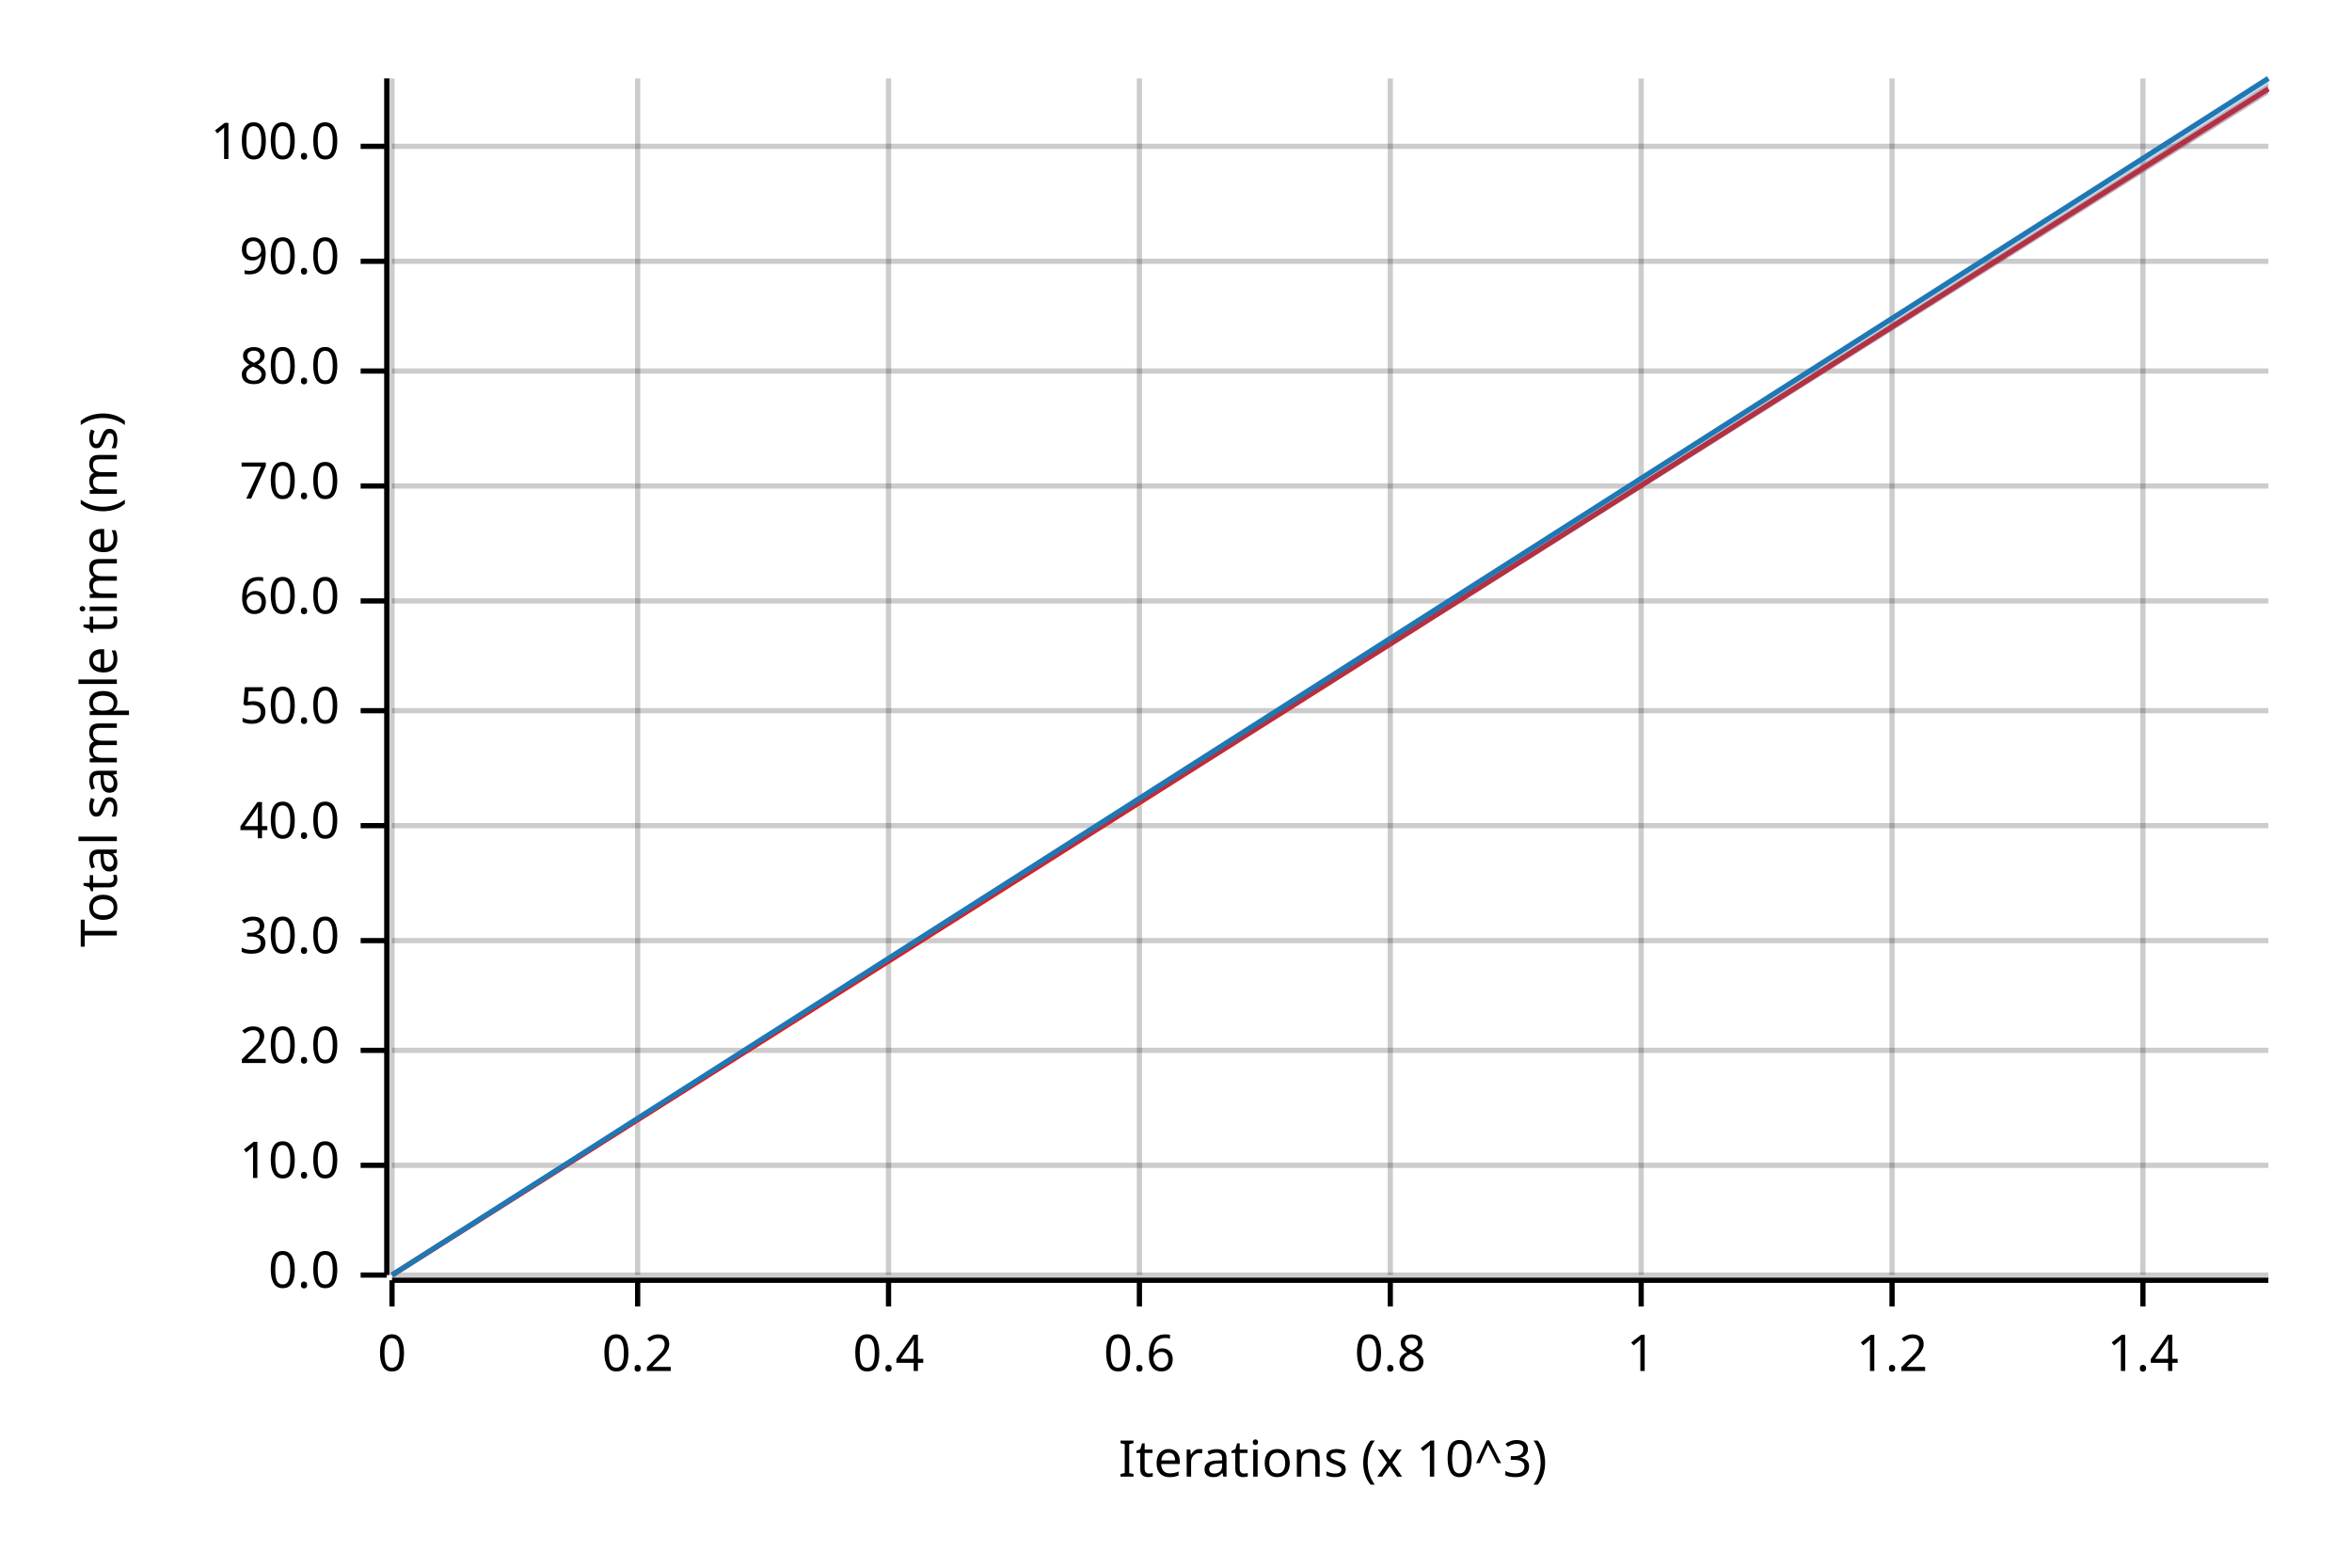
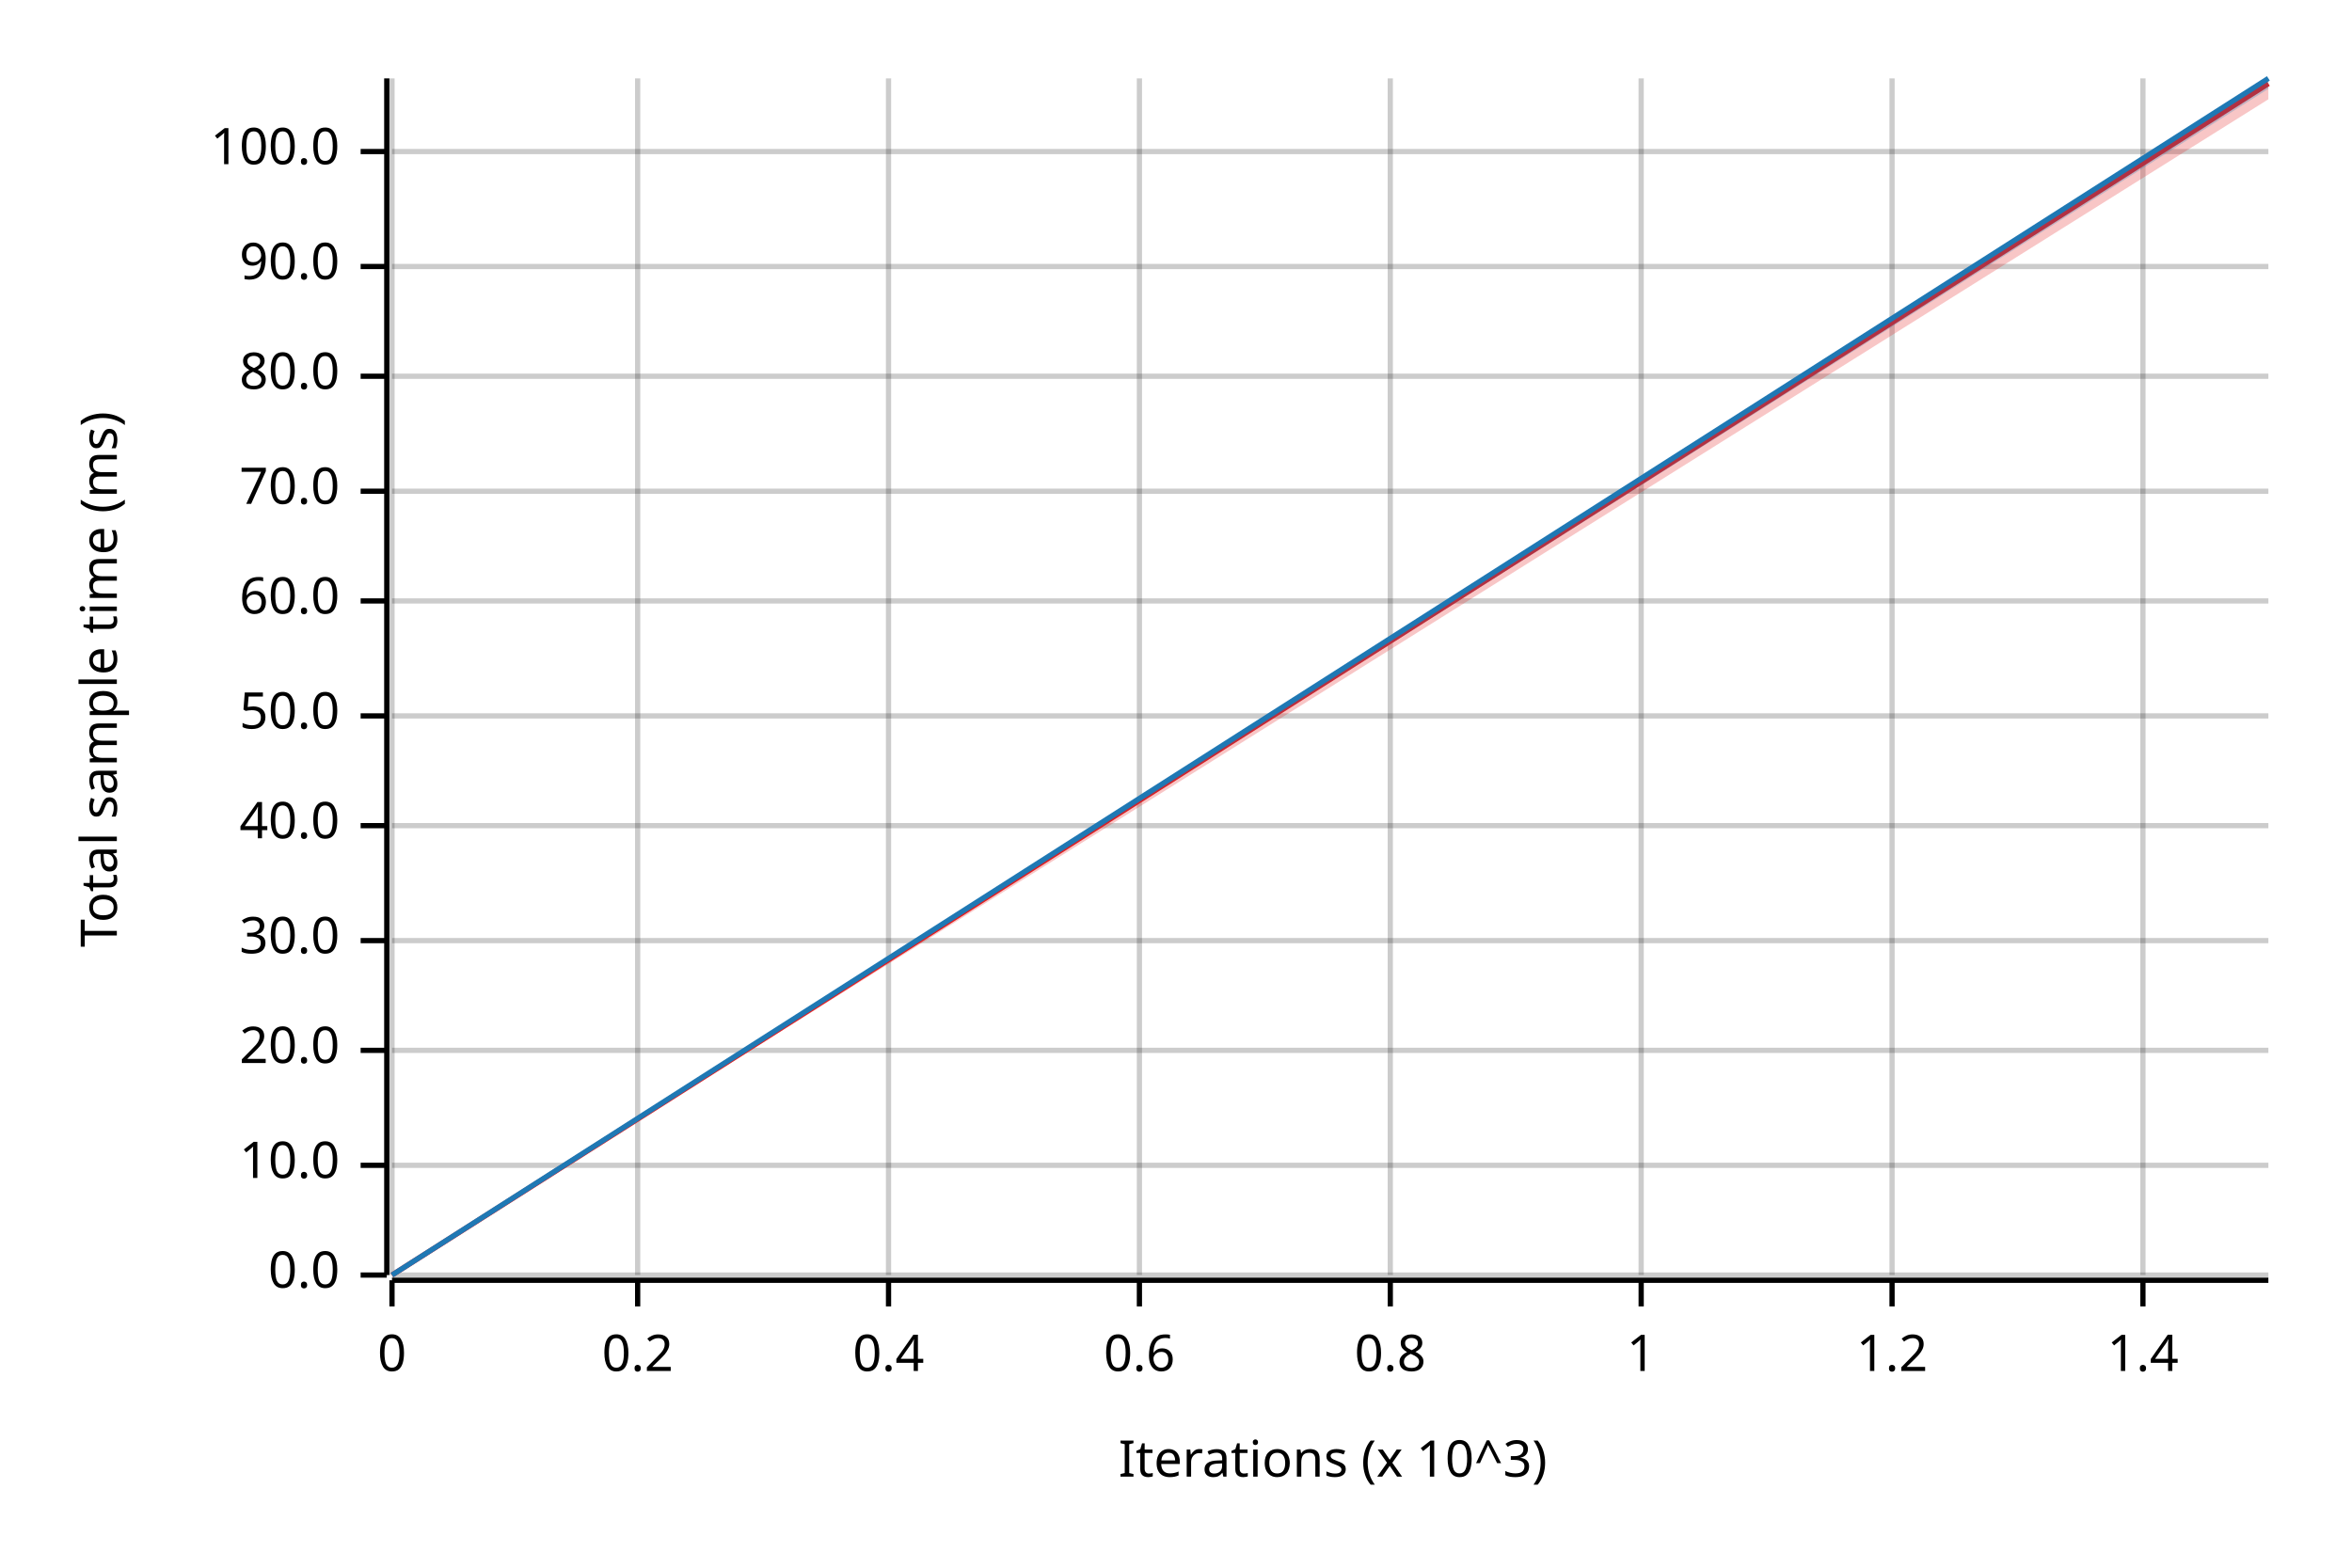
<svg xmlns="http://www.w3.org/2000/svg" width="450" height="300" viewBox="0 0 450 300">
  <text x="15" y="130" dy="0.76em" text-anchor="middle" font-family="sans-serif" font-size="9.677" opacity="1" fill="#000000" transform="rotate(270, 15, 130)">
Total sample time (ms)
</text>
  <text x="255" y="285" dy="-0.5ex" text-anchor="middle" font-family="sans-serif" font-size="9.677" opacity="1" fill="#000000">
Iterations (x 10^3)
</text>
  <line opacity="0.2" stroke="#000000" stroke-width="1" x1="75" y1="244" x2="75" y2="15" />
  <line opacity="0.2" stroke="#000000" stroke-width="1" x1="122" y1="244" x2="122" y2="15" />
  <line opacity="0.2" stroke="#000000" stroke-width="1" x1="170" y1="244" x2="170" y2="15" />
  <line opacity="0.2" stroke="#000000" stroke-width="1" x1="218" y1="244" x2="218" y2="15" />
  <line opacity="0.2" stroke="#000000" stroke-width="1" x1="266" y1="244" x2="266" y2="15" />
  <line opacity="0.2" stroke="#000000" stroke-width="1" x1="314" y1="244" x2="314" y2="15" />
  <line opacity="0.2" stroke="#000000" stroke-width="1" x1="362" y1="244" x2="362" y2="15" />
  <line opacity="0.2" stroke="#000000" stroke-width="1" x1="410" y1="244" x2="410" y2="15" />
  <line opacity="0.2" stroke="#000000" stroke-width="1" x1="75" y1="244" x2="434" y2="244" />
  <line opacity="0.2" stroke="#000000" stroke-width="1" x1="75" y1="223" x2="434" y2="223" />
  <line opacity="0.2" stroke="#000000" stroke-width="1" x1="75" y1="201" x2="434" y2="201" />
  <line opacity="0.2" stroke="#000000" stroke-width="1" x1="75" y1="180" x2="434" y2="180" />
  <line opacity="0.2" stroke="#000000" stroke-width="1" x1="75" y1="158" x2="434" y2="158" />
-   <line opacity="0.2" stroke="#000000" stroke-width="1" x1="75" y1="136" x2="434" y2="136" />
+   <line opacity="0.2" stroke="#000000" stroke-width="1" x1="75" y1="137" x2="434" y2="137" />
  <line opacity="0.2" stroke="#000000" stroke-width="1" x1="75" y1="115" x2="434" y2="115" />
-   <line opacity="0.2" stroke="#000000" stroke-width="1" x1="75" y1="93" x2="434" y2="93" />
-   <line opacity="0.2" stroke="#000000" stroke-width="1" x1="75" y1="71" x2="434" y2="71" />
-   <line opacity="0.2" stroke="#000000" stroke-width="1" x1="75" y1="50" x2="434" y2="50" />
-   <line opacity="0.2" stroke="#000000" stroke-width="1" x1="75" y1="28" x2="434" y2="28" />
+   <line opacity="0.2" stroke="#000000" stroke-width="1" x1="75" y1="94" x2="434" y2="94" />
+   <line opacity="0.2" stroke="#000000" stroke-width="1" x1="75" y1="72" x2="434" y2="72" />
+   <line opacity="0.2" stroke="#000000" stroke-width="1" x1="75" y1="51" x2="434" y2="51" />
+   <line opacity="0.2" stroke="#000000" stroke-width="1" x1="75" y1="29" x2="434" y2="29" />
  <polyline fill="none" opacity="1" stroke="#000000" stroke-width="1" points="74,15 74,244 " />
  <text x="65" y="244" dy="0.5ex" text-anchor="end" font-family="sans-serif" font-size="9.677" opacity="1" fill="#000000">
0.0
</text>
  <polyline fill="none" opacity="1" stroke="#000000" stroke-width="1" points="69,244 74,244 " />
  <text x="65" y="223" dy="0.5ex" text-anchor="end" font-family="sans-serif" font-size="9.677" opacity="1" fill="#000000">
10.0
</text>
  <polyline fill="none" opacity="1" stroke="#000000" stroke-width="1" points="69,223 74,223 " />
  <text x="65" y="201" dy="0.5ex" text-anchor="end" font-family="sans-serif" font-size="9.677" opacity="1" fill="#000000">
20.0
</text>
  <polyline fill="none" opacity="1" stroke="#000000" stroke-width="1" points="69,201 74,201 " />
  <text x="65" y="180" dy="0.5ex" text-anchor="end" font-family="sans-serif" font-size="9.677" opacity="1" fill="#000000">
30.0
</text>
  <polyline fill="none" opacity="1" stroke="#000000" stroke-width="1" points="69,180 74,180 " />
  <text x="65" y="158" dy="0.5ex" text-anchor="end" font-family="sans-serif" font-size="9.677" opacity="1" fill="#000000">
40.0
</text>
  <polyline fill="none" opacity="1" stroke="#000000" stroke-width="1" points="69,158 74,158 " />
-   <text x="65" y="136" dy="0.5ex" text-anchor="end" font-family="sans-serif" font-size="9.677" opacity="1" fill="#000000">
+   <text x="65" y="137" dy="0.5ex" text-anchor="end" font-family="sans-serif" font-size="9.677" opacity="1" fill="#000000">
50.0
</text>
-   <polyline fill="none" opacity="1" stroke="#000000" stroke-width="1" points="69,136 74,136 " />
+   <polyline fill="none" opacity="1" stroke="#000000" stroke-width="1" points="69,137 74,137 " />
  <text x="65" y="115" dy="0.5ex" text-anchor="end" font-family="sans-serif" font-size="9.677" opacity="1" fill="#000000">
60.0
</text>
  <polyline fill="none" opacity="1" stroke="#000000" stroke-width="1" points="69,115 74,115 " />
-   <text x="65" y="93" dy="0.5ex" text-anchor="end" font-family="sans-serif" font-size="9.677" opacity="1" fill="#000000">
+   <text x="65" y="94" dy="0.5ex" text-anchor="end" font-family="sans-serif" font-size="9.677" opacity="1" fill="#000000">
70.0
</text>
-   <polyline fill="none" opacity="1" stroke="#000000" stroke-width="1" points="69,93 74,93 " />
-   <text x="65" y="71" dy="0.5ex" text-anchor="end" font-family="sans-serif" font-size="9.677" opacity="1" fill="#000000">
+   <polyline fill="none" opacity="1" stroke="#000000" stroke-width="1" points="69,94 74,94 " />
+   <text x="65" y="72" dy="0.5ex" text-anchor="end" font-family="sans-serif" font-size="9.677" opacity="1" fill="#000000">
80.0
</text>
-   <polyline fill="none" opacity="1" stroke="#000000" stroke-width="1" points="69,71 74,71 " />
-   <text x="65" y="50" dy="0.5ex" text-anchor="end" font-family="sans-serif" font-size="9.677" opacity="1" fill="#000000">
+   <polyline fill="none" opacity="1" stroke="#000000" stroke-width="1" points="69,72 74,72 " />
+   <text x="65" y="51" dy="0.5ex" text-anchor="end" font-family="sans-serif" font-size="9.677" opacity="1" fill="#000000">
90.0
</text>
-   <polyline fill="none" opacity="1" stroke="#000000" stroke-width="1" points="69,50 74,50 " />
-   <text x="65" y="28" dy="0.5ex" text-anchor="end" font-family="sans-serif" font-size="9.677" opacity="1" fill="#000000">
+   <polyline fill="none" opacity="1" stroke="#000000" stroke-width="1" points="69,51 74,51 " />
+   <text x="65" y="29" dy="0.5ex" text-anchor="end" font-family="sans-serif" font-size="9.677" opacity="1" fill="#000000">
100.0
</text>
-   <polyline fill="none" opacity="1" stroke="#000000" stroke-width="1" points="69,28 74,28 " />
+   <polyline fill="none" opacity="1" stroke="#000000" stroke-width="1" points="69,29 74,29 " />
  <polyline fill="none" opacity="1" stroke="#000000" stroke-width="1" points="75,245 434,245 " />
  <text x="75" y="255" dy="0.76em" text-anchor="middle" font-family="sans-serif" font-size="9.677" opacity="1" fill="#000000">
0
</text>
  <polyline fill="none" opacity="1" stroke="#000000" stroke-width="1" points="75,245 75,250 " />
  <text x="122" y="255" dy="0.76em" text-anchor="middle" font-family="sans-serif" font-size="9.677" opacity="1" fill="#000000">
0.2
</text>
  <polyline fill="none" opacity="1" stroke="#000000" stroke-width="1" points="122,245 122,250 " />
  <text x="170" y="255" dy="0.76em" text-anchor="middle" font-family="sans-serif" font-size="9.677" opacity="1" fill="#000000">
0.4
</text>
  <polyline fill="none" opacity="1" stroke="#000000" stroke-width="1" points="170,245 170,250 " />
  <text x="218" y="255" dy="0.76em" text-anchor="middle" font-family="sans-serif" font-size="9.677" opacity="1" fill="#000000">
0.6
</text>
  <polyline fill="none" opacity="1" stroke="#000000" stroke-width="1" points="218,245 218,250 " />
  <text x="266" y="255" dy="0.76em" text-anchor="middle" font-family="sans-serif" font-size="9.677" opacity="1" fill="#000000">
0.8
</text>
  <polyline fill="none" opacity="1" stroke="#000000" stroke-width="1" points="266,245 266,250 " />
  <text x="314" y="255" dy="0.76em" text-anchor="middle" font-family="sans-serif" font-size="9.677" opacity="1" fill="#000000">
1
</text>
  <polyline fill="none" opacity="1" stroke="#000000" stroke-width="1" points="314,245 314,250 " />
  <text x="362" y="255" dy="0.76em" text-anchor="middle" font-family="sans-serif" font-size="9.677" opacity="1" fill="#000000">
1.2
</text>
  <polyline fill="none" opacity="1" stroke="#000000" stroke-width="1" points="362,245 362,250 " />
  <text x="410" y="255" dy="0.76em" text-anchor="middle" font-family="sans-serif" font-size="9.677" opacity="1" fill="#000000">
1.4
</text>
  <polyline fill="none" opacity="1" stroke="#000000" stroke-width="1" points="410,245 410,250 " />
-   <polyline fill="none" opacity="1" stroke="#E31A1C" stroke-width="1" points="75,244 434,17 " />
-   <polygon opacity="0.25" fill="#E31A1C" points="75,244 434,18 434,16 " />
+   <polyline fill="none" opacity="1" stroke="#E31A1C" stroke-width="1" points="75,244 434,16 " />
+   <polygon opacity="0.25" fill="#E31A1C" points="75,244 434,19 434,15 " />
  <polyline fill="none" opacity="1" stroke="#1F78B4" stroke-width="1" points="75,244 434,15 " />
-   <polygon opacity="0.25" fill="#1F78B4" points="75,244 434,18 434,15 " />
+   <polygon opacity="0.25" fill="#1F78B4" points="75,244 434,17 434,15 " />
</svg>
